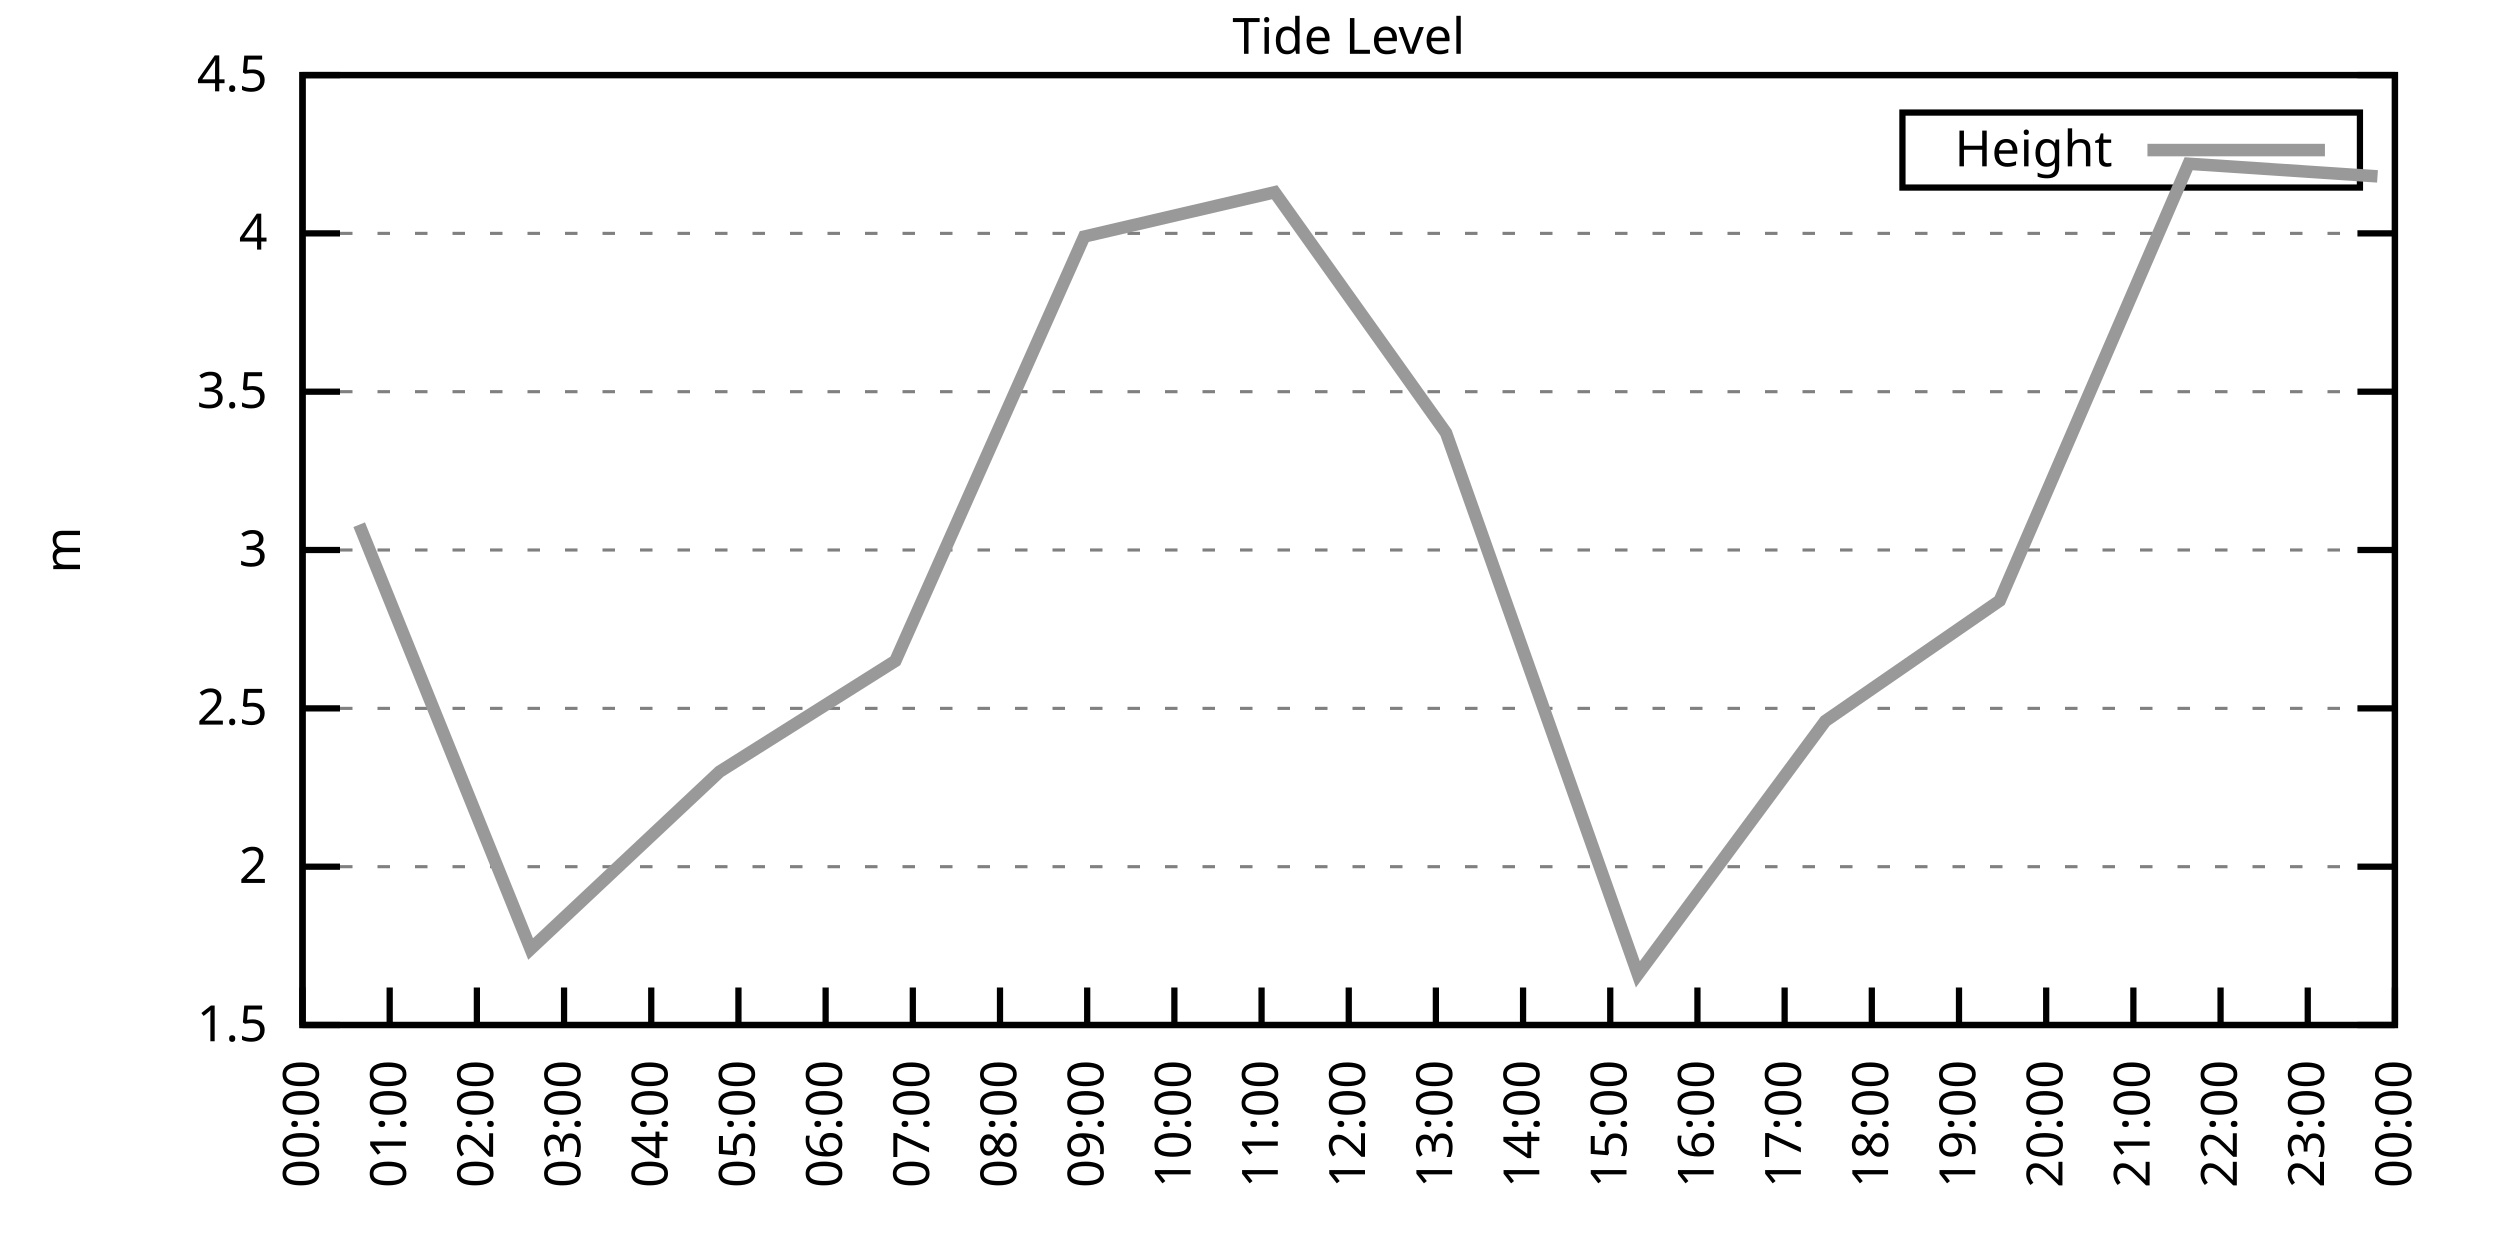
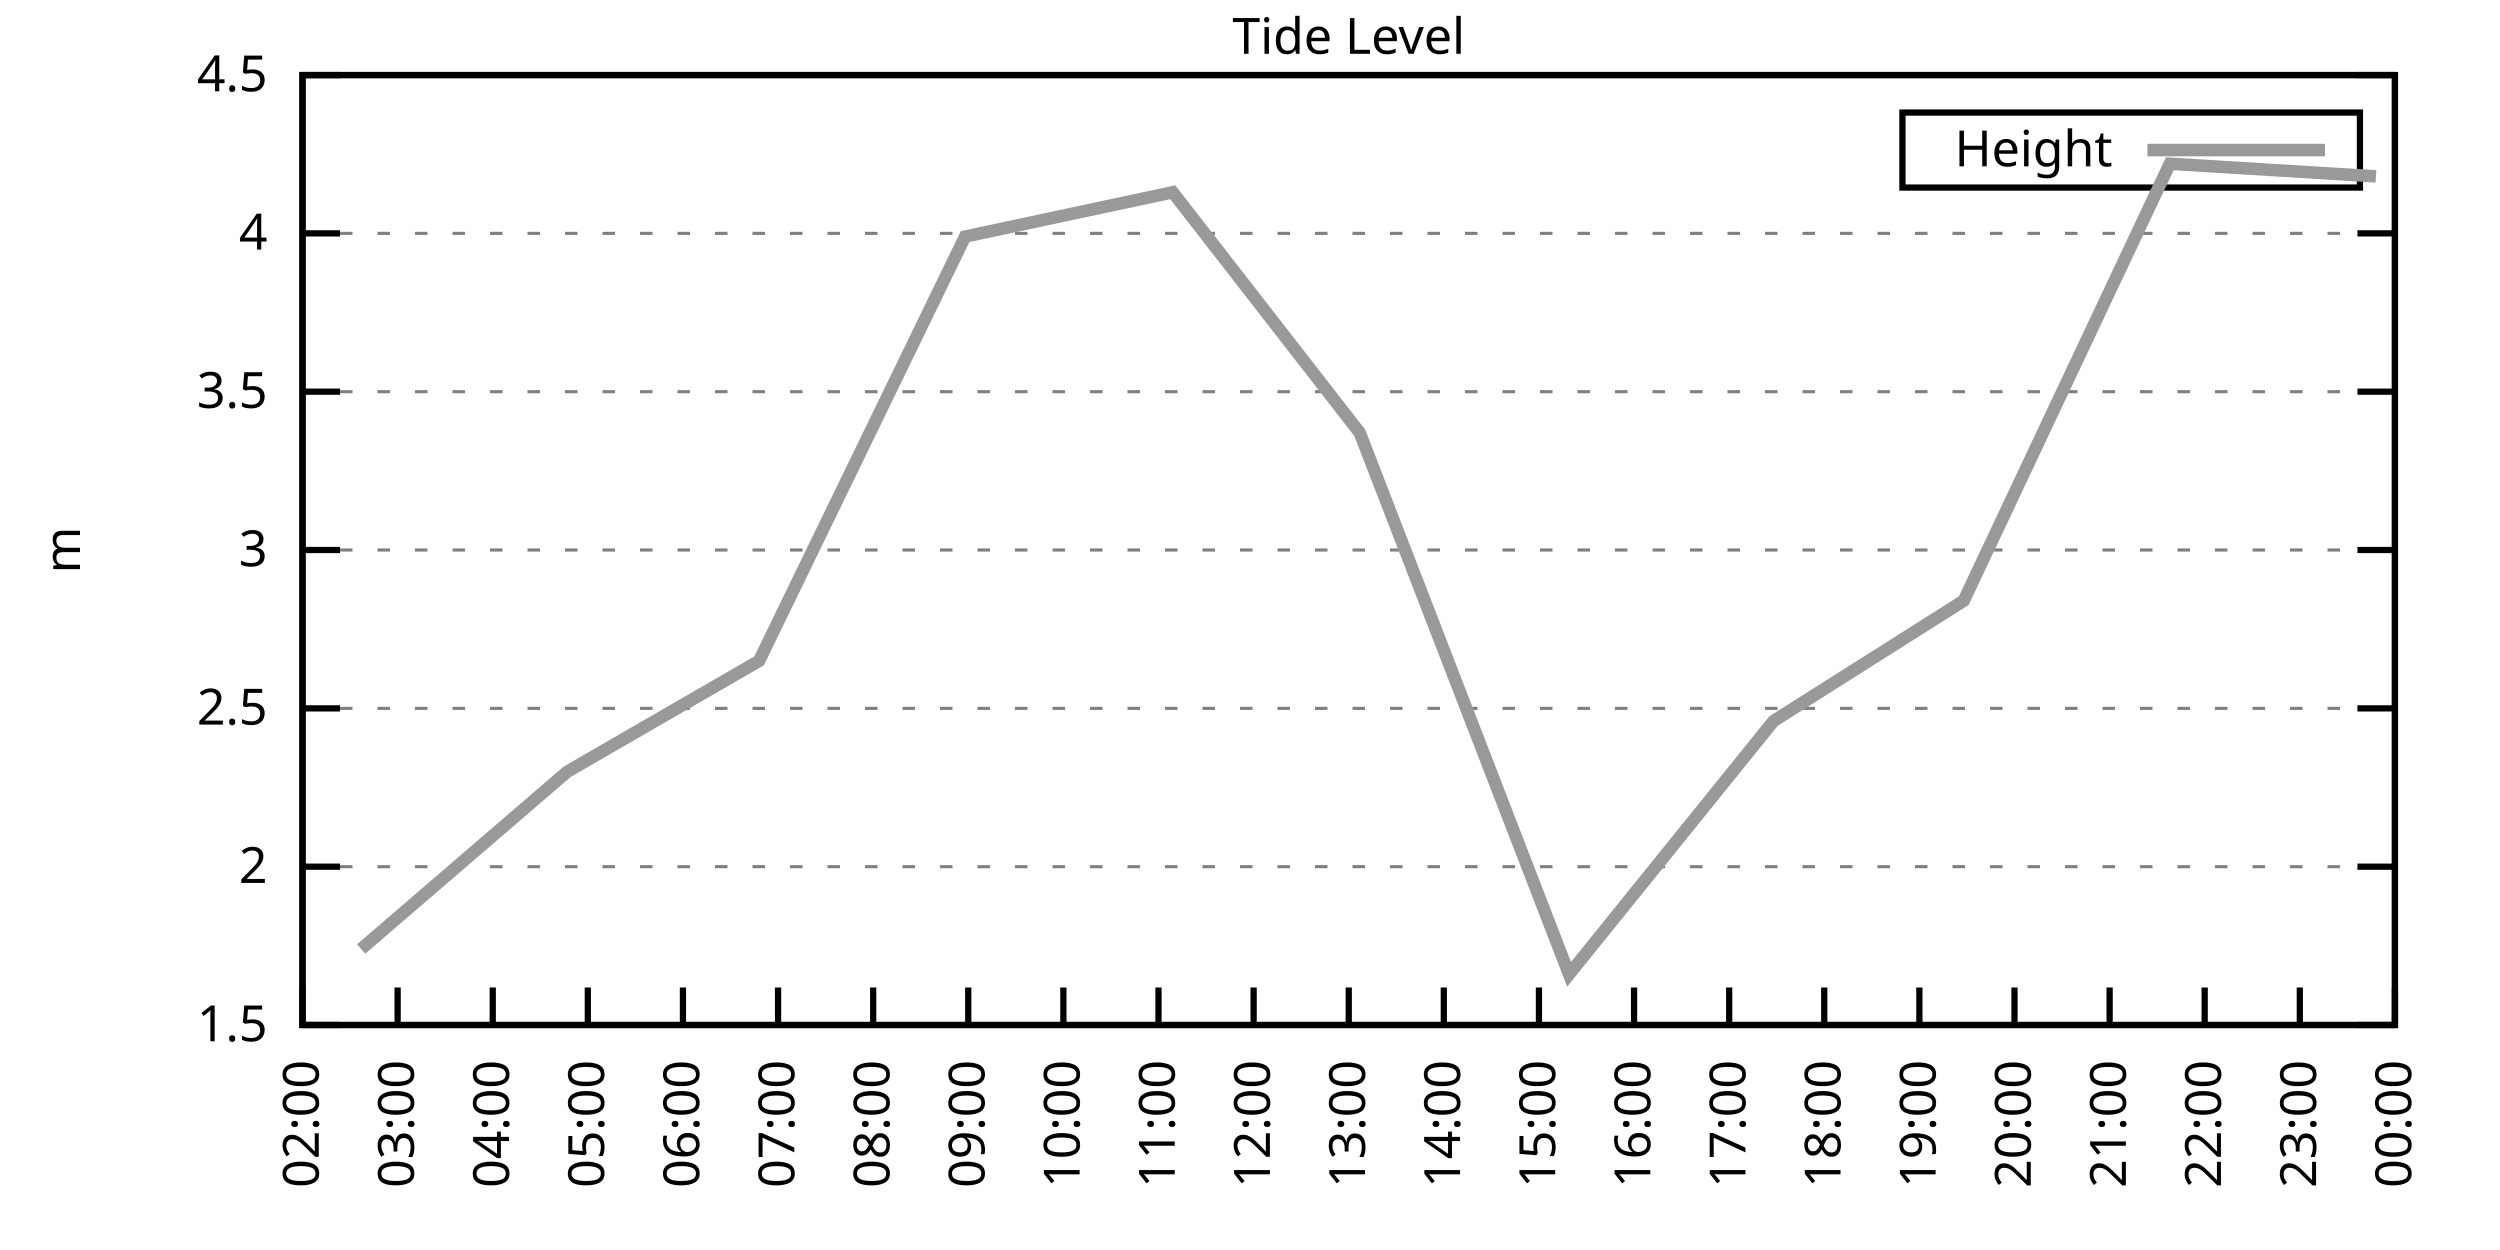
<svg xmlns="http://www.w3.org/2000/svg" xmlns:xlink="http://www.w3.org/1999/xlink" width="400" height="200" viewBox="0 0 400 200">
  <g id="gnuplot_canvas">
    <rect x="0" y="0" width="400" height="200" fill="none" />
    <defs>
      <circle id="gpDot" r="0.5" stroke-width="0.5" stroke="currentColor" />
      <path id="gpPt0" stroke-width="0.333" stroke="currentColor" d="M-1,0 h2 M0,-1 v2" />
      <path id="gpPt1" stroke-width="0.333" stroke="currentColor" d="M-1,-1 L1,1 M1,-1 L-1,1" />
      <path id="gpPt2" stroke-width="0.333" stroke="currentColor" d="M-1,0 L1,0 M0,-1 L0,1 M-1,-1 L1,1 M-1,1 L1,-1" />
      <rect id="gpPt3" stroke-width="0.333" stroke="currentColor" x="-1" y="-1" width="2" height="2" />
      <rect id="gpPt4" stroke-width="0.333" stroke="currentColor" fill="currentColor" x="-1" y="-1" width="2" height="2" />
      <circle id="gpPt5" stroke-width="0.333" stroke="currentColor" cx="0" cy="0" r="1" />
      <use xlink:href="#gpPt5" id="gpPt6" fill="currentColor" stroke="none" />
      <path id="gpPt7" stroke-width="0.333" stroke="currentColor" d="M0,-1.33 L-1.33,0.67 L1.33,0.67 z" />
      <use xlink:href="#gpPt7" id="gpPt8" fill="currentColor" stroke="none" />
      <use xlink:href="#gpPt7" id="gpPt9" stroke="currentColor" transform="rotate(180)" />
      <use xlink:href="#gpPt9" id="gpPt10" fill="currentColor" stroke="none" />
      <use xlink:href="#gpPt3" id="gpPt11" stroke="currentColor" transform="rotate(45)" />
      <use xlink:href="#gpPt11" id="gpPt12" fill="currentColor" stroke="none" />
      <path id="gpPt13" stroke-width="0.333" stroke="currentColor" d="M0,1.330 L1.265,0.411 L0.782,-1.067 L-0.782,-1.076 L-1.265,0.411 z" />
      <use xlink:href="#gpPt13" id="gpPt14" fill="currentColor" stroke="none" />
      <filter id="textbox" filterUnits="objectBoundingBox" x="0" y="0" height="1" width="1">
        <feFlood flood-color="white" flood-opacity="1" result="bgnd" />
        <feComposite in="SourceGraphic" in2="bgnd" operator="atop" />
      </filter>
      <filter id="greybox" filterUnits="objectBoundingBox" x="0" y="0" height="1" width="1">
        <feFlood flood-color="lightgrey" flood-opacity="1" result="grey" />
        <feComposite in="SourceGraphic" in2="grey" operator="atop" />
      </filter>
    </defs>
    <g fill="none" color="white" stroke="currentColor" stroke-width="1.00" stroke-linecap="butt" stroke-linejoin="miter">
</g>
    <g fill="none" color="black" stroke="currentColor" stroke-width="1.00" stroke-linecap="butt" stroke-linejoin="miter">
      <g stroke="none" shape-rendering="crispEdges">
        <polygon fill="rgb(255, 255, 255)" points="48.40,164.00 383.18,164.00 383.18,12.02 48.40,12.02 " />
      </g>
    </g>
    <g fill="none" color="black" stroke="currentColor" stroke-width="1.00" stroke-linecap="butt" stroke-linejoin="miter">
</g>
    <g fill="none" color="black" stroke="black" stroke-width="0.50" stroke-linecap="butt" stroke-linejoin="miter">
</g>
    <g fill="none" color="gray" stroke="currentColor" stroke-width="0.50" stroke-linecap="butt" stroke-linejoin="miter">
      <path stroke="gray" stroke-dasharray="2,4" class="gridline" d="M48.40,164.00 L383.19,164.00  " />
    </g>
    <g fill="none" color="gray" stroke="gray" stroke-width="1.00" stroke-linecap="butt" stroke-linejoin="miter">
</g>
    <g fill="none" color="black" stroke="currentColor" stroke-width="1.00" stroke-linecap="butt" stroke-linejoin="miter">
      <path stroke="black" d="M48.40,164.00 L54.40,164.00 M383.19,164.00 L377.19,164.00  " />
      <g transform="translate(42.80,166.60)" stroke="none" fill="black" font-family="Sans" font-size="8.00" text-anchor="end">
        <text>
          <tspan font-family="Sans"> 1.5</tspan>
        </text>
      </g>
    </g>
    <g fill="none" color="black" stroke="currentColor" stroke-width="1.00" stroke-linecap="butt" stroke-linejoin="miter">
</g>
    <g fill="none" color="black" stroke="black" stroke-width="0.50" stroke-linecap="butt" stroke-linejoin="miter">
</g>
    <g fill="none" color="gray" stroke="currentColor" stroke-width="0.50" stroke-linecap="butt" stroke-linejoin="miter">
      <path stroke="gray" stroke-dasharray="2,4" class="gridline" d="M48.40,138.67 L383.19,138.67  " />
    </g>
    <g fill="none" color="gray" stroke="gray" stroke-width="1.00" stroke-linecap="butt" stroke-linejoin="miter">
</g>
    <g fill="none" color="black" stroke="currentColor" stroke-width="1.00" stroke-linecap="butt" stroke-linejoin="miter">
      <path stroke="black" d="M48.40,138.67 L54.40,138.67 M383.19,138.67 L377.19,138.67  " />
      <g transform="translate(42.80,141.27)" stroke="none" fill="black" font-family="Sans" font-size="8.00" text-anchor="end">
        <text>
          <tspan font-family="Sans"> 2</tspan>
        </text>
      </g>
    </g>
    <g fill="none" color="black" stroke="currentColor" stroke-width="1.00" stroke-linecap="butt" stroke-linejoin="miter">
</g>
    <g fill="none" color="black" stroke="black" stroke-width="0.50" stroke-linecap="butt" stroke-linejoin="miter">
</g>
    <g fill="none" color="gray" stroke="currentColor" stroke-width="0.50" stroke-linecap="butt" stroke-linejoin="miter">
      <path stroke="gray" stroke-dasharray="2,4" class="gridline" d="M48.40,113.34 L383.19,113.34  " />
    </g>
    <g fill="none" color="gray" stroke="gray" stroke-width="1.00" stroke-linecap="butt" stroke-linejoin="miter">
</g>
    <g fill="none" color="black" stroke="currentColor" stroke-width="1.00" stroke-linecap="butt" stroke-linejoin="miter">
      <path stroke="black" d="M48.40,113.34 L54.40,113.34 M383.19,113.34 L377.19,113.34  " />
      <g transform="translate(42.80,115.94)" stroke="none" fill="black" font-family="Sans" font-size="8.00" text-anchor="end">
        <text>
          <tspan font-family="Sans"> 2.5</tspan>
        </text>
      </g>
    </g>
    <g fill="none" color="black" stroke="currentColor" stroke-width="1.00" stroke-linecap="butt" stroke-linejoin="miter">
</g>
    <g fill="none" color="black" stroke="black" stroke-width="0.50" stroke-linecap="butt" stroke-linejoin="miter">
</g>
    <g fill="none" color="gray" stroke="currentColor" stroke-width="0.50" stroke-linecap="butt" stroke-linejoin="miter">
      <path stroke="gray" stroke-dasharray="2,4" class="gridline" d="M48.40,88.00 L383.19,88.00  " />
    </g>
    <g fill="none" color="gray" stroke="gray" stroke-width="1.00" stroke-linecap="butt" stroke-linejoin="miter">
</g>
    <g fill="none" color="black" stroke="currentColor" stroke-width="1.00" stroke-linecap="butt" stroke-linejoin="miter">
      <path stroke="black" d="M48.40,88.00 L54.40,88.00 M383.19,88.00 L377.19,88.00  " />
      <g transform="translate(42.80,90.60)" stroke="none" fill="black" font-family="Sans" font-size="8.00" text-anchor="end">
        <text>
          <tspan font-family="Sans"> 3</tspan>
        </text>
      </g>
    </g>
    <g fill="none" color="black" stroke="currentColor" stroke-width="1.00" stroke-linecap="butt" stroke-linejoin="miter">
</g>
    <g fill="none" color="black" stroke="black" stroke-width="0.50" stroke-linecap="butt" stroke-linejoin="miter">
</g>
    <g fill="none" color="gray" stroke="currentColor" stroke-width="0.50" stroke-linecap="butt" stroke-linejoin="miter">
      <path stroke="gray" stroke-dasharray="2,4" class="gridline" d="M48.40,62.67 L383.19,62.67  " />
    </g>
    <g fill="none" color="gray" stroke="gray" stroke-width="1.00" stroke-linecap="butt" stroke-linejoin="miter">
</g>
    <g fill="none" color="black" stroke="currentColor" stroke-width="1.00" stroke-linecap="butt" stroke-linejoin="miter">
      <path stroke="black" d="M48.40,62.67 L54.40,62.67 M383.19,62.67 L377.19,62.67  " />
      <g transform="translate(42.80,65.27)" stroke="none" fill="black" font-family="Sans" font-size="8.00" text-anchor="end">
        <text>
          <tspan font-family="Sans"> 3.5</tspan>
        </text>
      </g>
    </g>
    <g fill="none" color="black" stroke="currentColor" stroke-width="1.00" stroke-linecap="butt" stroke-linejoin="miter">
</g>
    <g fill="none" color="black" stroke="black" stroke-width="0.50" stroke-linecap="butt" stroke-linejoin="miter">
</g>
    <g fill="none" color="gray" stroke="currentColor" stroke-width="0.50" stroke-linecap="butt" stroke-linejoin="miter">
      <path stroke="gray" stroke-dasharray="2,4" class="gridline" d="M48.40,37.34 L383.19,37.34  " />
    </g>
    <g fill="none" color="gray" stroke="gray" stroke-width="1.00" stroke-linecap="butt" stroke-linejoin="miter">
</g>
    <g fill="none" color="black" stroke="currentColor" stroke-width="1.00" stroke-linecap="butt" stroke-linejoin="miter">
      <path stroke="black" d="M48.40,37.34 L54.40,37.34 M383.19,37.34 L377.19,37.34  " />
      <g transform="translate(42.80,39.94)" stroke="none" fill="black" font-family="Sans" font-size="8.00" text-anchor="end">
        <text>
          <tspan font-family="Sans"> 4</tspan>
        </text>
      </g>
    </g>
    <g fill="none" color="black" stroke="currentColor" stroke-width="1.00" stroke-linecap="butt" stroke-linejoin="miter">
</g>
    <g fill="none" color="black" stroke="black" stroke-width="0.50" stroke-linecap="butt" stroke-linejoin="miter">
</g>
    <g fill="none" color="gray" stroke="currentColor" stroke-width="0.50" stroke-linecap="butt" stroke-linejoin="miter">
      <path stroke="gray" stroke-dasharray="2,4" class="gridline" d="M48.40,12.01 L383.19,12.01  " />
    </g>
    <g fill="none" color="gray" stroke="gray" stroke-width="1.00" stroke-linecap="butt" stroke-linejoin="miter">
</g>
    <g fill="none" color="black" stroke="currentColor" stroke-width="1.00" stroke-linecap="butt" stroke-linejoin="miter">
      <path stroke="black" d="M48.40,12.01 L54.40,12.01 M383.19,12.01 L377.19,12.01  " />
      <g transform="translate(42.80,14.61)" stroke="none" fill="black" font-family="Sans" font-size="8.00" text-anchor="end">
        <text>
          <tspan font-family="Sans"> 4.5</tspan>
        </text>
      </g>
    </g>
    <g fill="none" color="black" stroke="currentColor" stroke-width="1.00" stroke-linecap="butt" stroke-linejoin="miter">
      <path stroke="black" d="M48.40,164.00 L48.40,158.00  " />
      <g transform="translate(51.00,169.60) rotate(270.00)" stroke="none" fill="black" font-family="Sans" font-size="8.00" text-anchor="end">
        <text>
-           <tspan font-family="Sans">00:00</tspan>
-         </text>
-       </g>
-     </g>
-     <g fill="none" color="black" stroke="currentColor" stroke-width="1.00" stroke-linecap="butt" stroke-linejoin="miter">
-       <path stroke="black" d="M62.35,164.00 L62.35,158.00  " />
-       <g transform="translate(64.95,169.60) rotate(270.00)" stroke="none" fill="black" font-family="Sans" font-size="8.00" text-anchor="end">
-         <text>
-           <tspan font-family="Sans">01:00</tspan>
-         </text>
-       </g>
-     </g>
-     <g fill="none" color="black" stroke="currentColor" stroke-width="1.00" stroke-linecap="butt" stroke-linejoin="miter">
-       <path stroke="black" d="M76.30,164.00 L76.30,158.00  " />
-       <g transform="translate(78.90,169.60) rotate(270.00)" stroke="none" fill="black" font-family="Sans" font-size="8.00" text-anchor="end">
-         <text>
          <tspan font-family="Sans">02:00</tspan>
        </text>
      </g>
    </g>
    <g fill="none" color="black" stroke="currentColor" stroke-width="1.00" stroke-linecap="butt" stroke-linejoin="miter">
-       <path stroke="black" d="M90.25,164.00 L90.25,158.00  " />
-       <g transform="translate(92.85,169.60) rotate(270.00)" stroke="none" fill="black" font-family="Sans" font-size="8.00" text-anchor="end">
+       <path stroke="black" d="M63.62,164.00 L63.62,158.00  " />
+       <g transform="translate(66.22,169.60) rotate(270.00)" stroke="none" fill="black" font-family="Sans" font-size="8.00" text-anchor="end">
        <text>
          <tspan font-family="Sans">03:00</tspan>
        </text>
      </g>
    </g>
    <g fill="none" color="black" stroke="currentColor" stroke-width="1.00" stroke-linecap="butt" stroke-linejoin="miter">
-       <path stroke="black" d="M104.20,164.00 L104.20,158.00  " />
-       <g transform="translate(106.80,169.60) rotate(270.00)" stroke="none" fill="black" font-family="Sans" font-size="8.00" text-anchor="end">
+       <path stroke="black" d="M78.84,164.00 L78.84,158.00  " />
+       <g transform="translate(81.44,169.60) rotate(270.00)" stroke="none" fill="black" font-family="Sans" font-size="8.00" text-anchor="end">
        <text>
          <tspan font-family="Sans">04:00</tspan>
        </text>
      </g>
    </g>
    <g fill="none" color="black" stroke="currentColor" stroke-width="1.00" stroke-linecap="butt" stroke-linejoin="miter">
-       <path stroke="black" d="M118.15,164.00 L118.15,158.00  " />
-       <g transform="translate(120.75,169.60) rotate(270.00)" stroke="none" fill="black" font-family="Sans" font-size="8.00" text-anchor="end">
+       <path stroke="black" d="M94.05,164.00 L94.05,158.00  " />
+       <g transform="translate(96.65,169.60) rotate(270.00)" stroke="none" fill="black" font-family="Sans" font-size="8.00" text-anchor="end">
        <text>
          <tspan font-family="Sans">05:00</tspan>
        </text>
      </g>
    </g>
    <g fill="none" color="black" stroke="currentColor" stroke-width="1.00" stroke-linecap="butt" stroke-linejoin="miter">
-       <path stroke="black" d="M132.10,164.00 L132.10,158.00  " />
-       <g transform="translate(134.70,169.60) rotate(270.00)" stroke="none" fill="black" font-family="Sans" font-size="8.00" text-anchor="end">
+       <path stroke="black" d="M109.27,164.00 L109.27,158.00  " />
+       <g transform="translate(111.87,169.60) rotate(270.00)" stroke="none" fill="black" font-family="Sans" font-size="8.00" text-anchor="end">
        <text>
          <tspan font-family="Sans">06:00</tspan>
        </text>
      </g>
    </g>
    <g fill="none" color="black" stroke="currentColor" stroke-width="1.00" stroke-linecap="butt" stroke-linejoin="miter">
-       <path stroke="black" d="M146.05,164.00 L146.05,158.00  " />
-       <g transform="translate(148.65,169.60) rotate(270.00)" stroke="none" fill="black" font-family="Sans" font-size="8.00" text-anchor="end">
+       <path stroke="black" d="M124.49,164.00 L124.49,158.00  " />
+       <g transform="translate(127.09,169.60) rotate(270.00)" stroke="none" fill="black" font-family="Sans" font-size="8.00" text-anchor="end">
        <text>
          <tspan font-family="Sans">07:00</tspan>
        </text>
      </g>
    </g>
    <g fill="none" color="black" stroke="currentColor" stroke-width="1.00" stroke-linecap="butt" stroke-linejoin="miter">
-       <path stroke="black" d="M160.00,164.00 L160.00,158.00  " />
-       <g transform="translate(162.60,169.60) rotate(270.00)" stroke="none" fill="black" font-family="Sans" font-size="8.00" text-anchor="end">
+       <path stroke="black" d="M139.71,164.00 L139.71,158.00  " />
+       <g transform="translate(142.31,169.60) rotate(270.00)" stroke="none" fill="black" font-family="Sans" font-size="8.00" text-anchor="end">
        <text>
          <tspan font-family="Sans">08:00</tspan>
        </text>
      </g>
    </g>
    <g fill="none" color="black" stroke="currentColor" stroke-width="1.00" stroke-linecap="butt" stroke-linejoin="miter">
-       <path stroke="black" d="M173.95,164.00 L173.95,158.00  " />
-       <g transform="translate(176.55,169.60) rotate(270.00)" stroke="none" fill="black" font-family="Sans" font-size="8.00" text-anchor="end">
+       <path stroke="black" d="M154.92,164.00 L154.92,158.00  " />
+       <g transform="translate(157.52,169.60) rotate(270.00)" stroke="none" fill="black" font-family="Sans" font-size="8.00" text-anchor="end">
        <text>
          <tspan font-family="Sans">09:00</tspan>
        </text>
      </g>
    </g>
    <g fill="none" color="black" stroke="currentColor" stroke-width="1.00" stroke-linecap="butt" stroke-linejoin="miter">
-       <path stroke="black" d="M187.90,164.00 L187.90,158.00  " />
-       <g transform="translate(190.50,169.60) rotate(270.00)" stroke="none" fill="black" font-family="Sans" font-size="8.00" text-anchor="end">
+       <path stroke="black" d="M170.14,164.00 L170.14,158.00  " />
+       <g transform="translate(172.74,169.60) rotate(270.00)" stroke="none" fill="black" font-family="Sans" font-size="8.00" text-anchor="end">
        <text>
          <tspan font-family="Sans">10:00</tspan>
        </text>
      </g>
    </g>
    <g fill="none" color="black" stroke="currentColor" stroke-width="1.00" stroke-linecap="butt" stroke-linejoin="miter">
-       <path stroke="black" d="M201.85,164.00 L201.85,158.00  " />
-       <g transform="translate(204.45,169.60) rotate(270.00)" stroke="none" fill="black" font-family="Sans" font-size="8.00" text-anchor="end">
+       <path stroke="black" d="M185.36,164.00 L185.36,158.00  " />
+       <g transform="translate(187.96,169.60) rotate(270.00)" stroke="none" fill="black" font-family="Sans" font-size="8.00" text-anchor="end">
        <text>
          <tspan font-family="Sans">11:00</tspan>
+         </text>
+       </g>
+     </g>
+     <g fill="none" color="black" stroke="currentColor" stroke-width="1.00" stroke-linecap="butt" stroke-linejoin="miter">
+       <path stroke="black" d="M200.58,164.00 L200.58,158.00  " />
+       <g transform="translate(203.18,169.60) rotate(270.00)" stroke="none" fill="black" font-family="Sans" font-size="8.00" text-anchor="end">
+         <text>
+           <tspan font-family="Sans">12:00</tspan>
        </text>
      </g>
    </g>
    <g fill="none" color="black" stroke="currentColor" stroke-width="1.00" stroke-linecap="butt" stroke-linejoin="miter">
      <path stroke="black" d="M215.80,164.00 L215.80,158.00  " />
      <g transform="translate(218.40,169.60) rotate(270.00)" stroke="none" fill="black" font-family="Sans" font-size="8.00" text-anchor="end">
        <text>
-           <tspan font-family="Sans">12:00</tspan>
-         </text>
-       </g>
-     </g>
-     <g fill="none" color="black" stroke="currentColor" stroke-width="1.00" stroke-linecap="butt" stroke-linejoin="miter">
-       <path stroke="black" d="M229.74,164.00 L229.74,158.00  " />
-       <g transform="translate(232.34,169.60) rotate(270.00)" stroke="none" fill="black" font-family="Sans" font-size="8.00" text-anchor="end">
-         <text>
          <tspan font-family="Sans">13:00</tspan>
        </text>
      </g>
    </g>
    <g fill="none" color="black" stroke="currentColor" stroke-width="1.00" stroke-linecap="butt" stroke-linejoin="miter">
-       <path stroke="black" d="M243.69,164.00 L243.69,158.00  " />
-       <g transform="translate(246.29,169.60) rotate(270.00)" stroke="none" fill="black" font-family="Sans" font-size="8.00" text-anchor="end">
+       <path stroke="black" d="M231.01,164.00 L231.01,158.00  " />
+       <g transform="translate(233.61,169.60) rotate(270.00)" stroke="none" fill="black" font-family="Sans" font-size="8.00" text-anchor="end">
        <text>
          <tspan font-family="Sans">14:00</tspan>
        </text>
      </g>
    </g>
    <g fill="none" color="black" stroke="currentColor" stroke-width="1.00" stroke-linecap="butt" stroke-linejoin="miter">
-       <path stroke="black" d="M257.64,164.00 L257.64,158.00  " />
-       <g transform="translate(260.24,169.60) rotate(270.00)" stroke="none" fill="black" font-family="Sans" font-size="8.00" text-anchor="end">
+       <path stroke="black" d="M246.23,164.00 L246.23,158.00  " />
+       <g transform="translate(248.83,169.60) rotate(270.00)" stroke="none" fill="black" font-family="Sans" font-size="8.00" text-anchor="end">
        <text>
          <tspan font-family="Sans">15:00</tspan>
        </text>
      </g>
    </g>
    <g fill="none" color="black" stroke="currentColor" stroke-width="1.00" stroke-linecap="butt" stroke-linejoin="miter">
-       <path stroke="black" d="M271.59,164.00 L271.59,158.00  " />
-       <g transform="translate(274.19,169.60) rotate(270.00)" stroke="none" fill="black" font-family="Sans" font-size="8.00" text-anchor="end">
+       <path stroke="black" d="M261.45,164.00 L261.45,158.00  " />
+       <g transform="translate(264.05,169.60) rotate(270.00)" stroke="none" fill="black" font-family="Sans" font-size="8.00" text-anchor="end">
        <text>
          <tspan font-family="Sans">16:00</tspan>
        </text>
      </g>
    </g>
    <g fill="none" color="black" stroke="currentColor" stroke-width="1.00" stroke-linecap="butt" stroke-linejoin="miter">
-       <path stroke="black" d="M285.54,164.00 L285.54,158.00  " />
-       <g transform="translate(288.14,169.60) rotate(270.00)" stroke="none" fill="black" font-family="Sans" font-size="8.00" text-anchor="end">
+       <path stroke="black" d="M276.67,164.00 L276.67,158.00  " />
+       <g transform="translate(279.27,169.60) rotate(270.00)" stroke="none" fill="black" font-family="Sans" font-size="8.00" text-anchor="end">
        <text>
          <tspan font-family="Sans">17:00</tspan>
        </text>
      </g>
    </g>
    <g fill="none" color="black" stroke="currentColor" stroke-width="1.00" stroke-linecap="butt" stroke-linejoin="miter">
-       <path stroke="black" d="M299.49,164.00 L299.49,158.00  " />
-       <g transform="translate(302.09,169.60) rotate(270.00)" stroke="none" fill="black" font-family="Sans" font-size="8.00" text-anchor="end">
+       <path stroke="black" d="M291.88,164.00 L291.88,158.00  " />
+       <g transform="translate(294.48,169.60) rotate(270.00)" stroke="none" fill="black" font-family="Sans" font-size="8.00" text-anchor="end">
        <text>
          <tspan font-family="Sans">18:00</tspan>
        </text>
      </g>
    </g>
    <g fill="none" color="black" stroke="currentColor" stroke-width="1.00" stroke-linecap="butt" stroke-linejoin="miter">
-       <path stroke="black" d="M313.44,164.00 L313.44,158.00  " />
-       <g transform="translate(316.04,169.60) rotate(270.00)" stroke="none" fill="black" font-family="Sans" font-size="8.00" text-anchor="end">
+       <path stroke="black" d="M307.10,164.00 L307.10,158.00  " />
+       <g transform="translate(309.70,169.60) rotate(270.00)" stroke="none" fill="black" font-family="Sans" font-size="8.00" text-anchor="end">
        <text>
          <tspan font-family="Sans">19:00</tspan>
        </text>
      </g>
    </g>
    <g fill="none" color="black" stroke="currentColor" stroke-width="1.00" stroke-linecap="butt" stroke-linejoin="miter">
-       <path stroke="black" d="M327.39,164.00 L327.39,158.00  " />
-       <g transform="translate(329.99,169.60) rotate(270.00)" stroke="none" fill="black" font-family="Sans" font-size="8.00" text-anchor="end">
+       <path stroke="black" d="M322.32,164.00 L322.32,158.00  " />
+       <g transform="translate(324.92,169.60) rotate(270.00)" stroke="none" fill="black" font-family="Sans" font-size="8.00" text-anchor="end">
        <text>
          <tspan font-family="Sans">20:00</tspan>
        </text>
      </g>
    </g>
    <g fill="none" color="black" stroke="currentColor" stroke-width="1.00" stroke-linecap="butt" stroke-linejoin="miter">
-       <path stroke="black" d="M341.34,164.00 L341.34,158.00  " />
-       <g transform="translate(343.94,169.60) rotate(270.00)" stroke="none" fill="black" font-family="Sans" font-size="8.00" text-anchor="end">
+       <path stroke="black" d="M337.54,164.00 L337.54,158.00  " />
+       <g transform="translate(340.14,169.60) rotate(270.00)" stroke="none" fill="black" font-family="Sans" font-size="8.00" text-anchor="end">
        <text>
          <tspan font-family="Sans">21:00</tspan>
        </text>
      </g>
    </g>
    <g fill="none" color="black" stroke="currentColor" stroke-width="1.00" stroke-linecap="butt" stroke-linejoin="miter">
-       <path stroke="black" d="M355.29,164.00 L355.29,158.00  " />
-       <g transform="translate(357.89,169.60) rotate(270.00)" stroke="none" fill="black" font-family="Sans" font-size="8.00" text-anchor="end">
+       <path stroke="black" d="M352.75,164.00 L352.75,158.00  " />
+       <g transform="translate(355.35,169.60) rotate(270.00)" stroke="none" fill="black" font-family="Sans" font-size="8.00" text-anchor="end">
        <text>
          <tspan font-family="Sans">22:00</tspan>
        </text>
      </g>
    </g>
    <g fill="none" color="black" stroke="currentColor" stroke-width="1.00" stroke-linecap="butt" stroke-linejoin="miter">
-       <path stroke="black" d="M369.24,164.00 L369.24,158.00  " />
-       <g transform="translate(371.84,169.60) rotate(270.00)" stroke="none" fill="black" font-family="Sans" font-size="8.00" text-anchor="end">
+       <path stroke="black" d="M367.97,164.00 L367.97,158.00  " />
+       <g transform="translate(370.57,169.60) rotate(270.00)" stroke="none" fill="black" font-family="Sans" font-size="8.00" text-anchor="end">
        <text>
          <tspan font-family="Sans">23:00</tspan>
        </text>
      </g>
    </g>
    <g fill="none" color="black" stroke="currentColor" stroke-width="1.00" stroke-linecap="butt" stroke-linejoin="miter">
      <path stroke="black" d="M383.19,164.00 L383.19,158.00  " />
      <g transform="translate(385.79,169.60) rotate(270.00)" stroke="none" fill="black" font-family="Sans" font-size="8.00" text-anchor="end">
        <text>
          <tspan font-family="Sans">00:00</tspan>
        </text>
      </g>
    </g>
    <g fill="none" color="black" stroke="currentColor" stroke-width="1.00" stroke-linecap="butt" stroke-linejoin="miter">
</g>
    <g fill="none" color="black" stroke="currentColor" stroke-width="1.00" stroke-linecap="butt" stroke-linejoin="miter">
      <path stroke="black" d="M48.40,12.01 L48.40,164.00 L383.19,164.00 L383.19,12.01 L48.40,12.01 Z  " />
    </g>
    <g fill="none" color="black" stroke="currentColor" stroke-width="1.00" stroke-linecap="butt" stroke-linejoin="miter">
</g>
    <g fill="none" color="black" stroke="currentColor" stroke-width="1.00" stroke-linecap="butt" stroke-linejoin="miter">
      <path stroke="black" d="M304.39,30.01 L304.39,18.01 L377.59,18.01 L377.59,30.01 L304.39,30.01 Z  " />
    </g>
    <g id="Tide_level_plot_1">
      <g fill="none" color="white" stroke="black" stroke-width="2.00" stroke-linecap="butt" stroke-linejoin="miter">
</g>
      <g fill="none" color="black" stroke="currentColor" stroke-width="2.00" stroke-linecap="butt" stroke-linejoin="miter">
        <g transform="translate(337.99,26.61)" stroke="none" fill="black" font-family="Sans" font-size="8.00" text-anchor="end">
          <text>
            <tspan font-family="Sans">Height</tspan>
          </text>
        </g>
      </g>
      <g fill="none" color="black" stroke="currentColor" stroke-width="2.00" stroke-linecap="butt" stroke-linejoin="miter">
-         <path stroke="rgb(153, 153, 153)" d="M343.59,24.01 L371.99,24.01 M57.47,83.95 L84.90,151.84 L115.13,123.47 L143.26,105.74 L173.48,37.85 L203.94,30.76   L231.37,69.26 L262.06,155.89 L292.05,115.36 L319.95,96.11 L350.18,26.20 L380.40,28.22  " />
+         <path stroke="rgb(153, 153, 153)" d="M343.59,24.01 L371.99,24.01 M57.78,151.84 L90.76,123.47 L121.45,105.74 L154.42,37.85 L187.64,30.76 L217.57,69.26   L251.05,155.89 L283.77,115.36 L314.20,96.11 L347.17,26.20 L380.15,28.22  " />
      </g>
    </g>
    <g fill="none" color="black" stroke="currentColor" stroke-width="2.00" stroke-linecap="butt" stroke-linejoin="miter">
</g>
    <g fill="none" color="black" stroke="black" stroke-width="1.00" stroke-linecap="butt" stroke-linejoin="miter">
</g>
    <g fill="none" color="black" stroke="currentColor" stroke-width="1.00" stroke-linecap="butt" stroke-linejoin="miter">
      <path stroke="black" d="M48.40,12.01 L48.40,164.00 L383.19,164.00 L383.19,12.01 L48.40,12.01 Z  " />
      <g transform="translate(12.80,88.01) rotate(270.00)" stroke="none" fill="black" font-family="Sans" font-size="8.00" text-anchor="middle">
        <text>
          <tspan font-family="Sans">m</tspan>
        </text>
      </g>
    </g>
    <g fill="none" color="black" stroke="currentColor" stroke-width="1.00" stroke-linecap="butt" stroke-linejoin="miter">
</g>
    <g fill="none" color="black" stroke="currentColor" stroke-width="1.00" stroke-linecap="butt" stroke-linejoin="miter">
      <g transform="translate(215.79,8.61)" stroke="none" fill="black" font-family="Sans" font-size="8.00" text-anchor="middle">
        <text>
          <tspan font-family="Sans">Tide Level</tspan>
        </text>
      </g>
    </g>
    <g fill="none" color="black" stroke="currentColor" stroke-width="1.00" stroke-linecap="butt" stroke-linejoin="miter">
</g>
  </g>
</svg>
